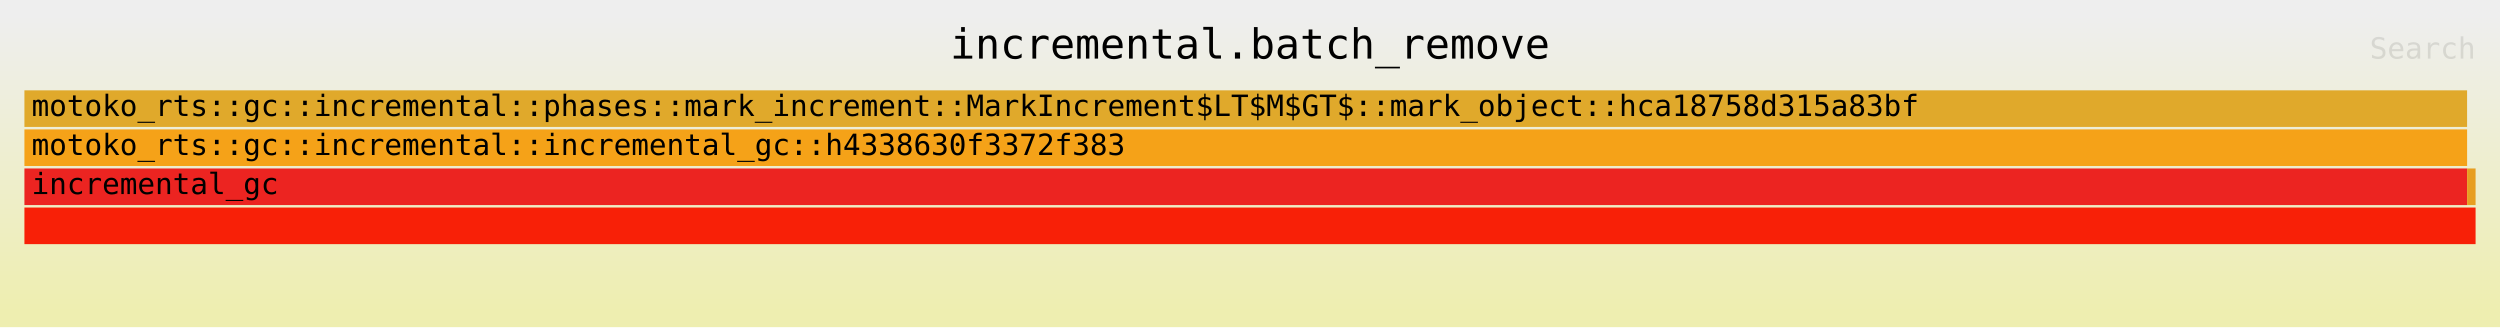
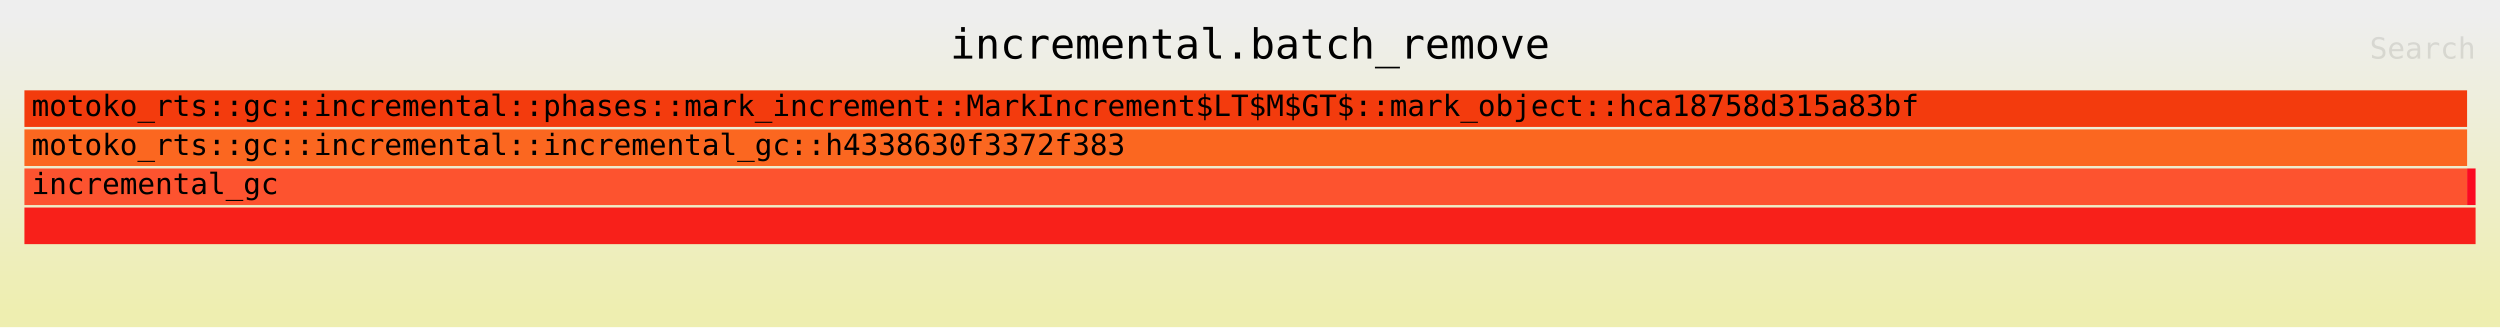
<svg xmlns="http://www.w3.org/2000/svg" xmlns:ns1="http://github.com/jonhoo/inferno" version="1.1" width="1024" height="134" viewBox="0 0 1024 134">
  <defs>
    <linearGradient id="background" y1="0" y2="1" x1="0" x2="0">
      <stop stop-color="#eeeeee" offset="5%" />
      <stop stop-color="#eeeeb0" offset="95%" />
    </linearGradient>
  </defs>
  <style type="text/css">
text { font-family:monospace; font-size:12px }
#title { text-anchor:middle; font-size:17px; }
#matched { text-anchor:end; }
#search { text-anchor:end; opacity:0.1; cursor:pointer; }
#search:hover, #search.show { opacity:1; }
#subtitle { text-anchor:middle; font-color:rgb(160,160,160); }
#unzoom { cursor:pointer; }
#frames &gt; *:hover { stroke:black; stroke-width:0.5; cursor:pointer; }
.hide { display:none; }
.parent { opacity:0.5; }
</style>
  <rect x="0" y="0" width="100%" height="134" fill="url(#background)" />
  <text id="title" fill="rgb(0,0,0)" x="50%" y="24.00">incremental.batch_remove</text>
  <text id="details" fill="rgb(0,0,0)" x="10" y="117.00"> </text>
  <text id="unzoom" class="hide" fill="rgb(0,0,0)" x="10" y="24.00">Reset Zoom</text>
  <text id="search" fill="rgb(0,0,0)" x="1014" y="24.00">Search</text>
  <text id="matched" fill="rgb(0,0,0)" x="1014" y="117.00"> </text>
-   <svg id="frames" x="10" width="1004" total_samples="2886519">
+   <svg id="frames" x="10" width="1004" total_samples="2886492">
    <g>
-       <rect x="0%" y="69" width="99.654%" height="15" fill="rgb(236,36,33)" ns1:x="0" ns1:w="2876519" />
+       <rect x="0%" y="69" width="99.654%" height="15" fill="rgb(253,83,47)" ns1:x="0" ns1:w="2876492" />
      <text x="0.293%" y="79.50">incremental_gc</text>
    </g>
    <g>
-       <rect x="0%" y="53" width="99.654%" height="15" fill="rgb(245,162,24)" ns1:x="0" ns1:w="2876519" />
+       <rect x="0%" y="53" width="99.654%" height="15" fill="rgb(251,103,32)" ns1:x="0" ns1:w="2876492" />
      <text x="0.293%" y="63.50">motoko_rts::gc::incremental::incremental_gc::h4338630f3372f383</text>
    </g>
    <g>
-       <rect x="0%" y="37" width="99.653%" height="15" fill="rgb(224,169,43)" ns1:x="1" ns1:w="2876518" />
+       <rect x="0%" y="37" width="99.653%" height="15" fill="rgb(243,59,13)" ns1:x="1" ns1:w="2876491" />
      <text x="0.293%" y="47.50">motoko_rts::gc::incremental::phases::mark_increment::MarkIncrement$LT$M$GT$::mark_object::hca18758d315a83bf</text>
    </g>
    <g>
-       <rect x="0%" y="85" width="100%" height="15" fill="rgb(248,32,7)" ns1:x="0" ns1:w="2886519" />
+       <rect x="0%" y="85" width="100%" height="15" fill="rgb(248,32,26)" ns1:x="0" ns1:w="2886492" />
      <text x="0.293%" y="95.50" />
    </g>
    <g>
-       <rect x="99.654%" y="69" width="0.346%" height="15" fill="rgb(231,158,33)" ns1:x="2876519" ns1:w="10000" />
+       <rect x="99.654%" y="69" width="0.346%" height="15" fill="rgb(251,10,33)" ns1:x="2876492" ns1:w="10000" />
      <text x="99.947%" y="79.50" />
    </g>
  </svg>
</svg>
